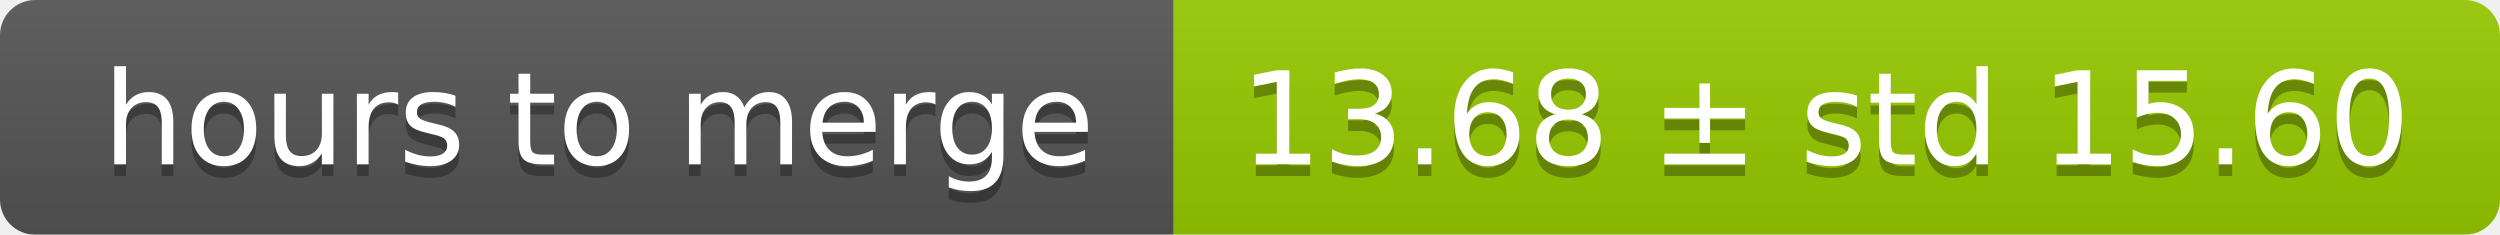
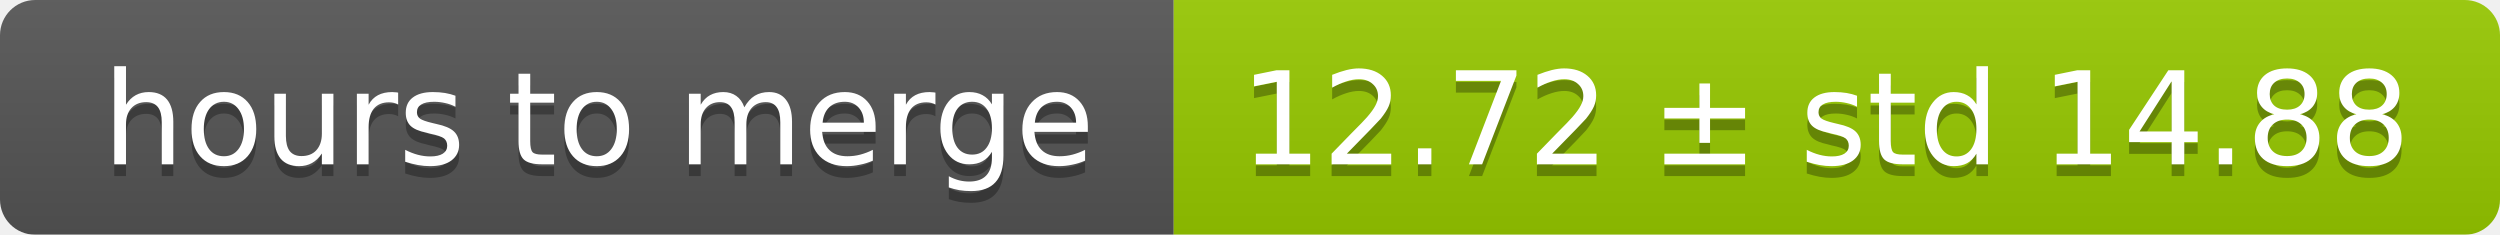
<svg xmlns="http://www.w3.org/2000/svg" width="213" height="20">
  <linearGradient id="smooth" x2="0" y2="100%">
    <stop offset="0" stop-color="#bbb" stop-opacity=".1" />
    <stop offset="1" stop-opacity=".1" />
  </linearGradient>
  <mask id="round">
    <rect width="213" height="20" rx="3" fill="#fff" />
  </mask>
  <g mask="url(#round)">
    <rect width="100" height="20" fill="#555" />
    <rect x="100" width="113" height="20" fill="#97ca00" />
    <rect width="213" height="20" fill="url(#smooth)" />
  </g>
  <g fill="#fff" text-anchor="middle" font-family="DejaVu Sans,Verdana,Geneva,sans-serif" font-size="11">
    <text x="51" y="15" fill="#010101" fill-opacity=".3">hours to merge</text>
    <text x="51" y="14">hours to merge</text>
-     <text x="155.5" y="15" fill="#010101" fill-opacity=".3">13.68 ± std 15.60</text>
-     <text x="155.5" y="14">13.68 ± std 15.60</text>
+     <text x="155.5" y="15" fill="#010101" fill-opacity=".3">12.72 ± std 14.88</text>
+     <text x="155.5" y="14">12.72 ± std 14.88</text>
  </g>
</svg>
